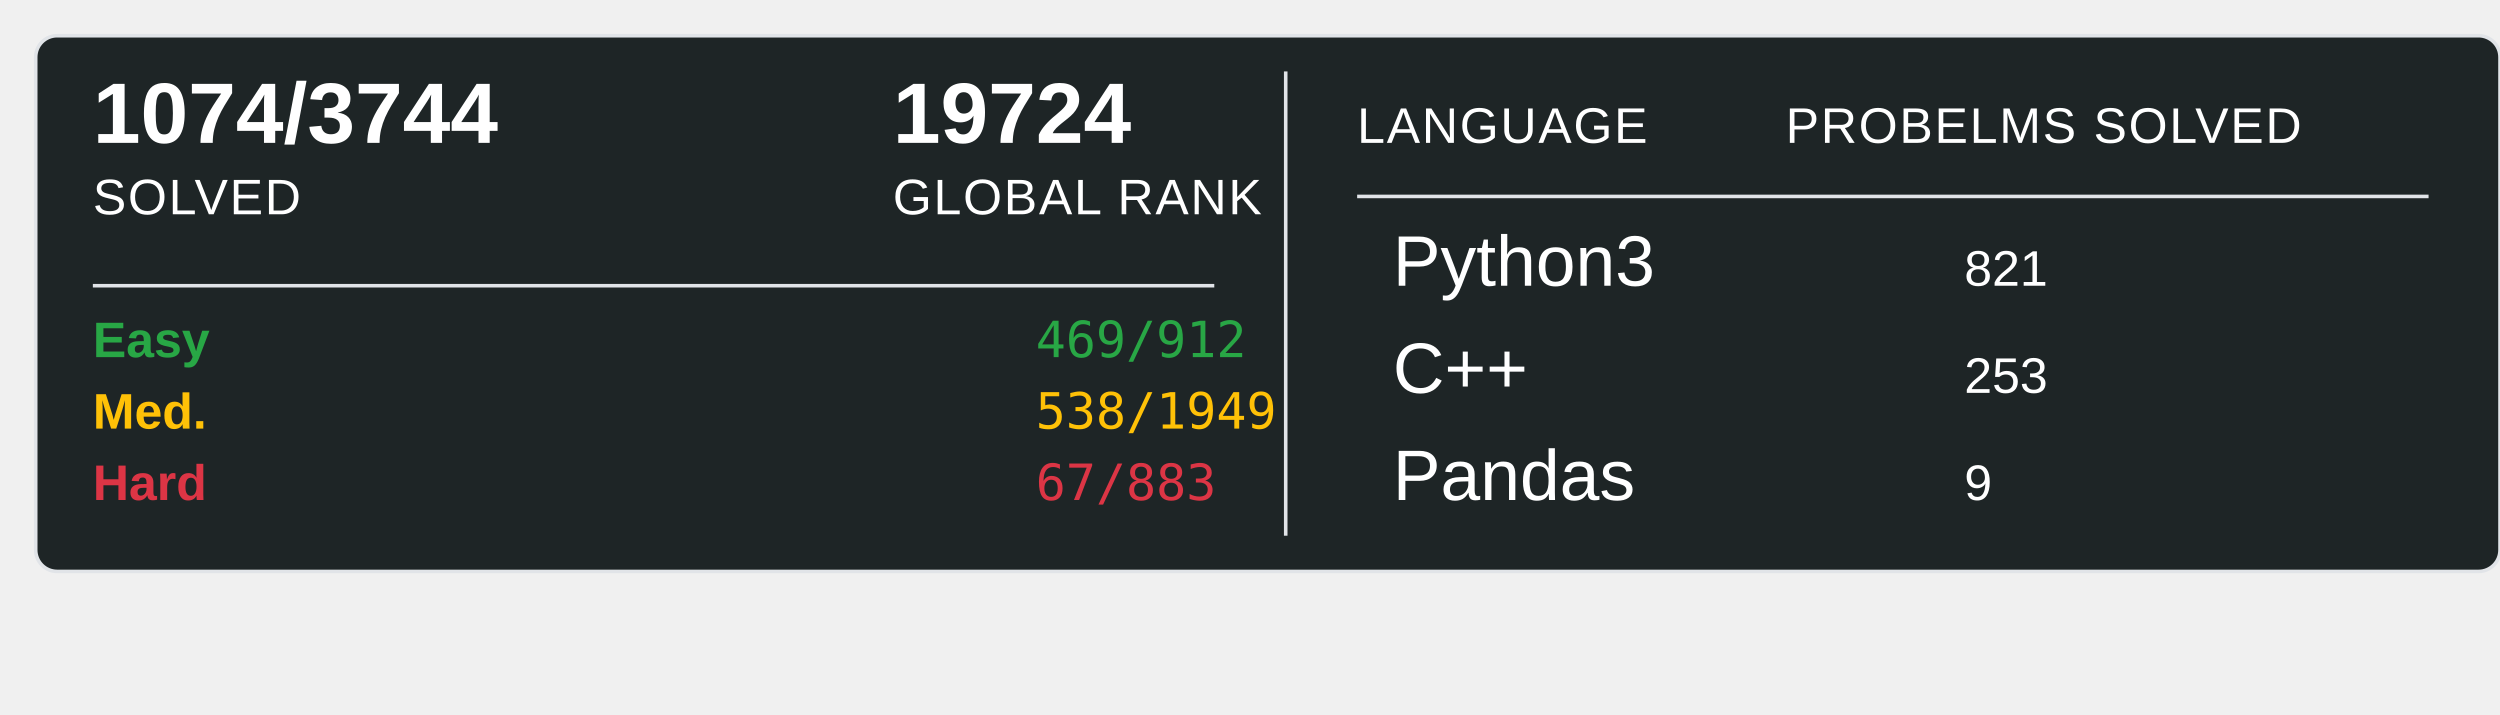
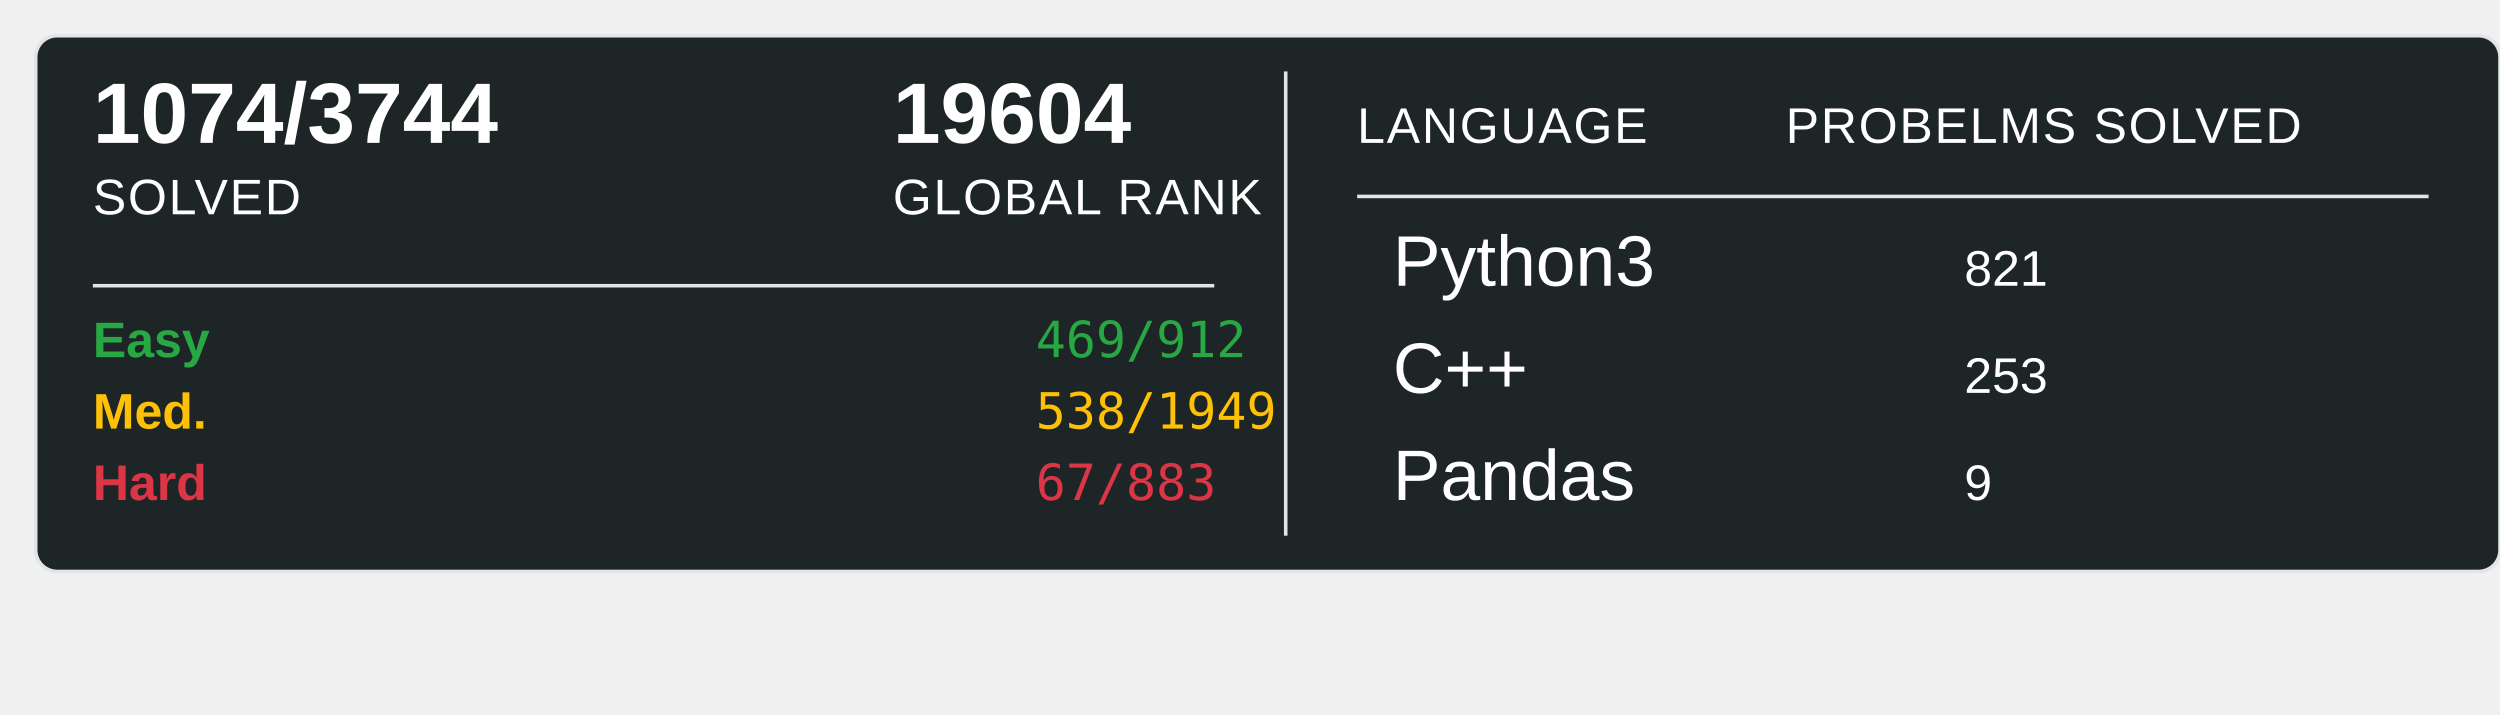
<svg xmlns="http://www.w3.org/2000/svg" width="700" height="200">
  <rect x="10" y="10" width="690" height="150" rx="6" ry="6" fill="#1E2526" stroke="#e1e4e8" stroke-width="1" />
  <text x="26" y="40" font-family="Arial, sans-serif" font-size="24" font-weight="600" fill="#ffffff">1074/3744</text>
  <text x="26" y="60" font-family="Arial, sans-serif" font-size="14" fill="#ffffff" text-transform="uppercase" letter-spacing="0.5">SOLVED</text>
-   <text x="250" y="40" font-family="Arial, sans-serif" font-size="24" font-weight="600" fill="#ffffff">19724</text>
+   <text x="250" y="40" font-family="Arial, sans-serif" font-size="24" font-weight="600" fill="#ffffff">19604</text>
  <text x="250" y="60" font-family="Arial, sans-serif" font-size="14" fill="#ffffff" text-transform="uppercase" letter-spacing="0.5">GLOBAL RANK</text>
  <line x1="26" y1="80" x2="340" y2="80" stroke="#e1e4e8" stroke-width="1" />
  <text x="26" y="100" font-family="Arial, sans-serif" font-size="14" font-weight="600" fill="#28a745">Easy</text>
  <text x="290" y="100" font-family="monospace" font-size="14" fill="#28a745">469/912</text>
  <text x="26" y="120" font-family="Arial, sans-serif" font-size="14" font-weight="600" fill="#ffc107">Med.</text>
  <text x="290" y="120" font-family="monospace" font-size="14" fill="#ffc107">538/1949</text>
  <text x="26" y="140" font-family="Arial, sans-serif" font-size="14" font-weight="600" fill="#dc3545">Hard</text>
  <text x="290" y="140" font-family="monospace" font-size="14" fill="#dc3545">67/883</text>
  <line x1="360" y1="20" x2="360" y2="150" stroke="#e1e4e8" stroke-width="1" />
  <text x="380" y="40" font-family="Arial, sans-serif" font-size="14" fill="#ffffff" text-transform="uppercase" letter-spacing="0.5">LANGUAGE</text>
  <line x1="380" y1="55" x2="680" y2="55" stroke="#e1e4e8" stroke-width="1" />
  <text x="500" y="40" font-family="Arial, sans-serif" font-size="14" fill="#ffffff" text-transform="uppercase" letter-spacing="0.5">PROBELMS SOLVED</text>
  <text x="390" y="80" font-family="Arial, sans-serif" font-size="20" fill="#ffffff">Python3</text>
  <text x="550" y="80" font-family="Arial, sans-serif" font-size="14" fill="#ffffff">821</text>
  <text x="390" y="110" font-family="Arial, sans-serif" font-size="20" fill="#ffffff">C++</text>
  <text x="550" y="110" font-family="Arial, sans-serif" font-size="14" fill="#ffffff">253</text>
  <text x="390" y="140" font-family="Arial, sans-serif" font-size="20" fill="#ffffff">Pandas</text>
  <text x="550" y="140" font-family="Arial, sans-serif" font-size="14" fill="#ffffff">9</text>
</svg>
